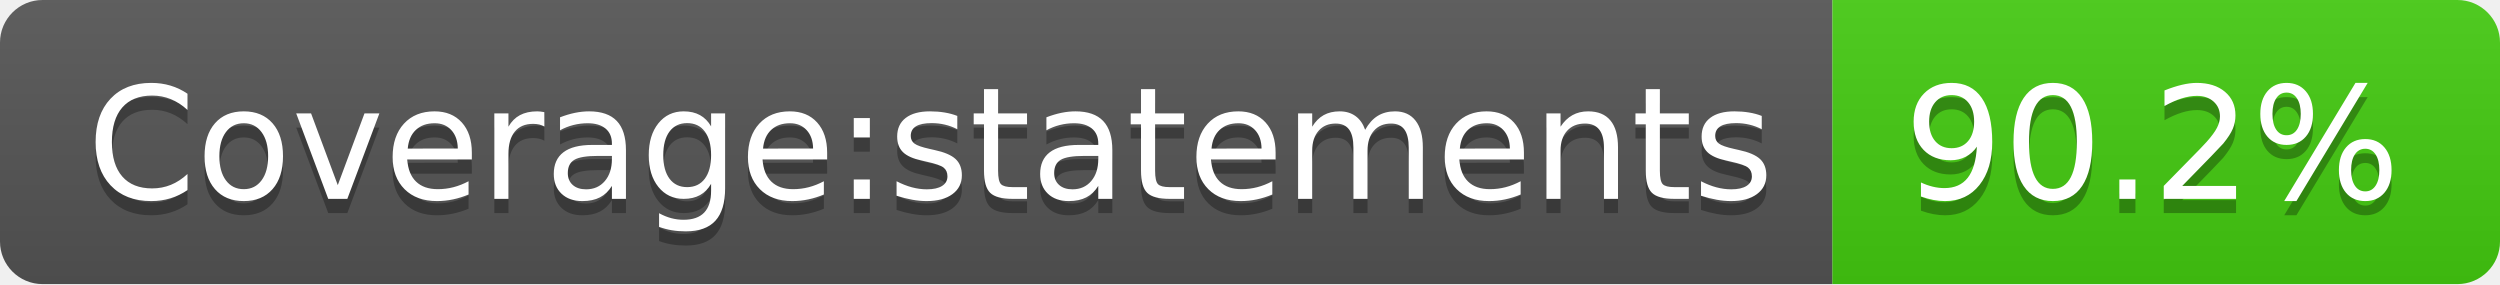
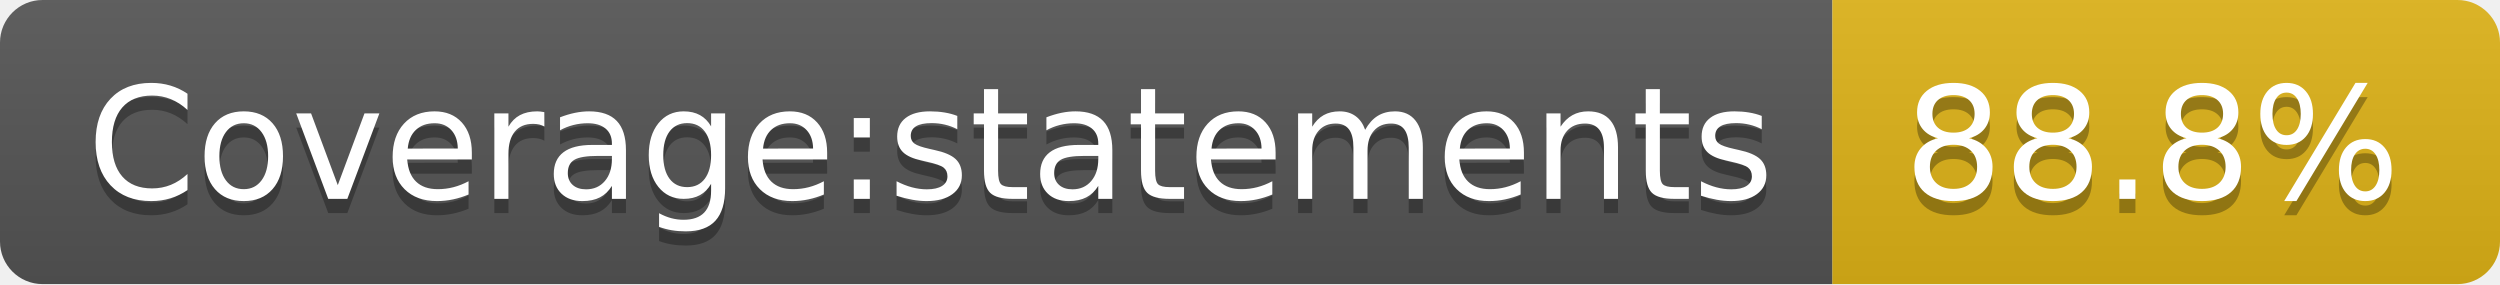
<svg xmlns="http://www.w3.org/2000/svg" width="176" height="20">
  <linearGradient id="s" x2="0" y2="100%">
    <stop offset="0" stop-color="#bbb" stop-opacity=".1" />
    <stop offset="1" stop-opacity=".1" />
  </linearGradient>
  <clipPath id="r">
    <rect width="176" height="20" rx="3" fill="#fff" />
  </clipPath>
  <g clip-path="url(#r)">
    <rect width="129" height="20" fill="#555" />
-     <rect x="129" width="47" height="20" fill="#4c1" />
+     <rect x="129" width="47" height="20" fill="#dfb317" />
    <rect width="176" height="20" fill="url(#s)" />
  </g>
  <g fill="#fff" text-anchor="middle" font-family="Verdana,Geneva,DejaVu Sans,sans-serif" text-rendering="geometricPrecision" font-size="110">
    <text x="655" y="150" fill="#010101" fill-opacity=".3" transform="scale(.1)" textLength="1190">Coverage:statements</text>
    <text x="655" y="140" transform="scale(.1)" textLength="1190">Coverage:statements</text>
-     <text x="1515" y="150" fill="#010101" fill-opacity=".3" transform="scale(.1)" textLength="370">90.2%</text>
-     <text x="1515" y="140" transform="scale(.1)" textLength="370">90.2%</text>
+     <text x="1515" y="150" fill="#010101" fill-opacity=".3" transform="scale(.1)" textLength="370">88.8%</text>
+     <text x="1515" y="140" transform="scale(.1)" textLength="370">88.8%</text>
  </g>
</svg>
